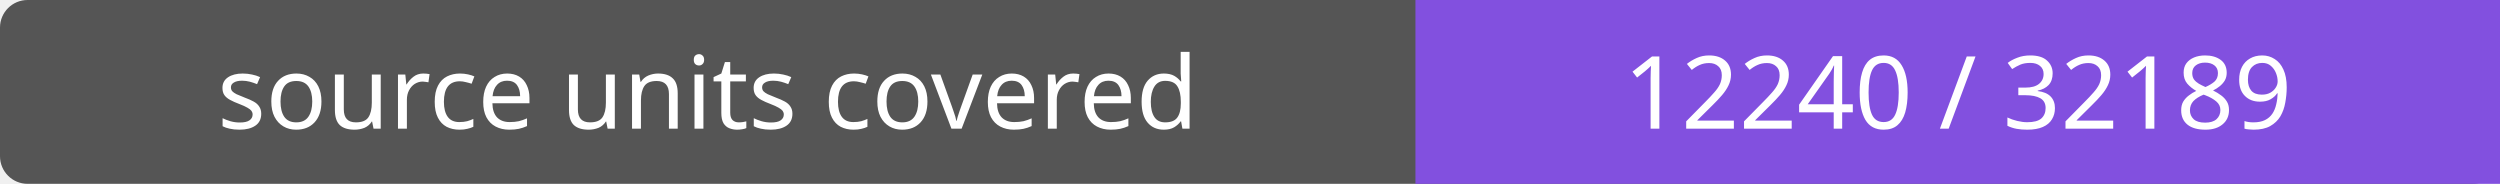
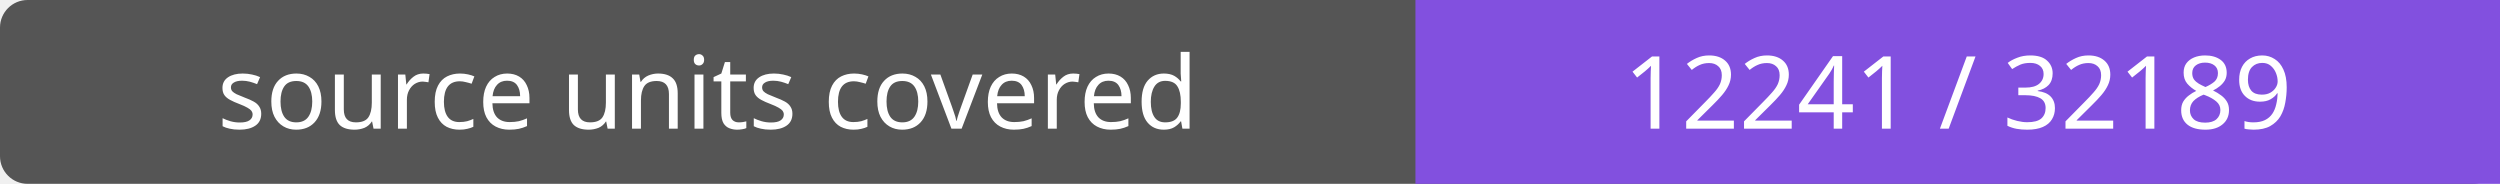
- <svg xmlns="http://www.w3.org/2000/svg" width="272" height="20" role="img" aria-label="source units covered: 12240 / 32189">
+ <svg xmlns="http://www.w3.org/2000/svg" width="272" height="20" role="img" aria-label="source units covered: 12241 / 32189">
  <rect width="272" height="20" rx="3" fill="#555" />
  <path fill="#8250df" d="M154 0h118v20H154z" />
  <g fill="#fff" text-anchor="middle" font-family="Verdana,sans-serif" font-size="11">
    <text x="77.0" y="14">source units covered</text>
-     <text x="213.0" y="14">12240 / 32189</text>
+     <text x="213.0" y="14">12241 / 32189</text>
  </g>
</svg>
